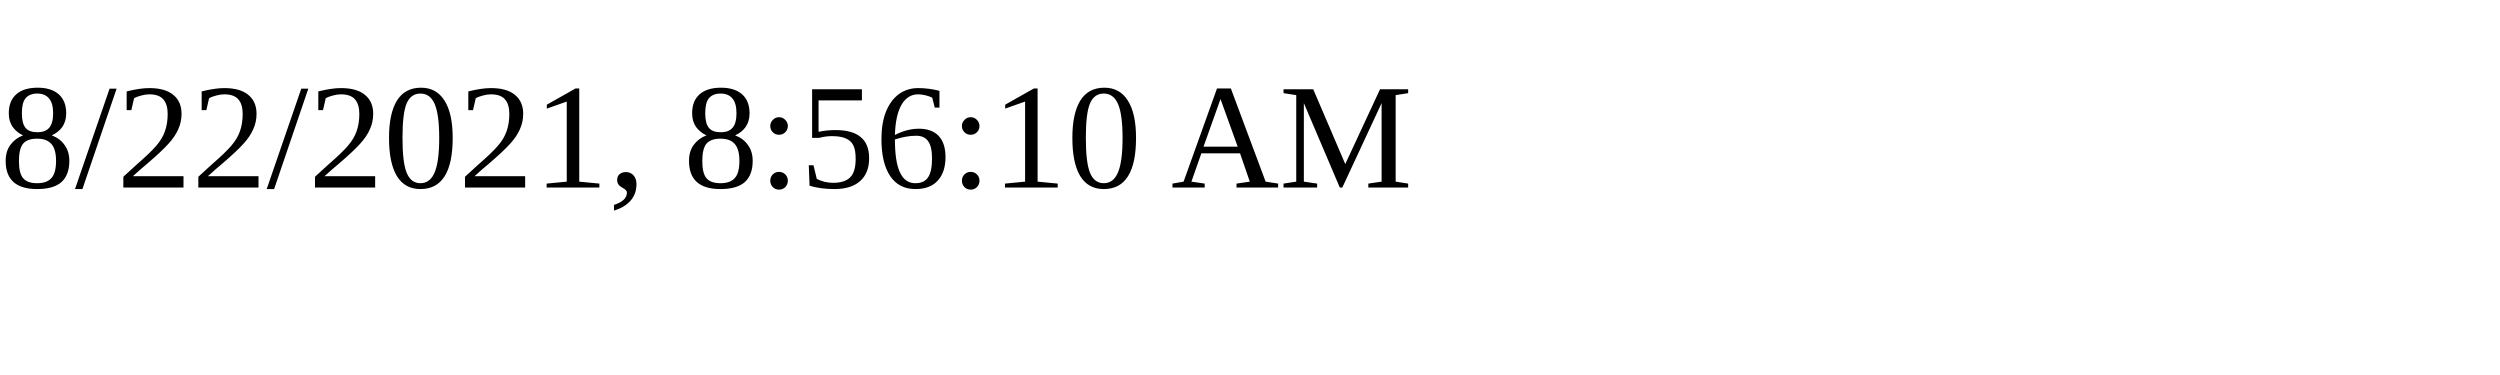
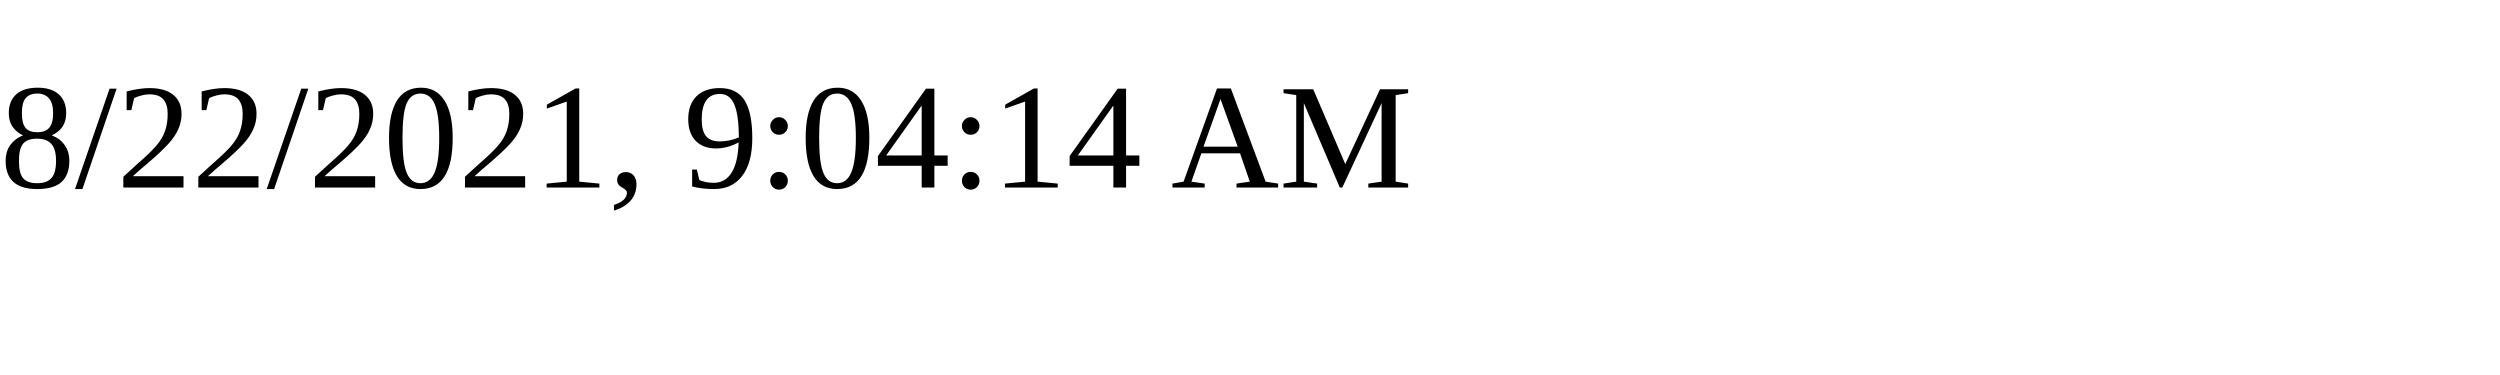
<svg xmlns="http://www.w3.org/2000/svg" height="30" width="200">
-   <text x="0" y="15">8/22/2021, 8:56:10 AM</text>
+   <text x="0" y="15">8/22/2021, 9:04:14 AM</text>
</svg>
